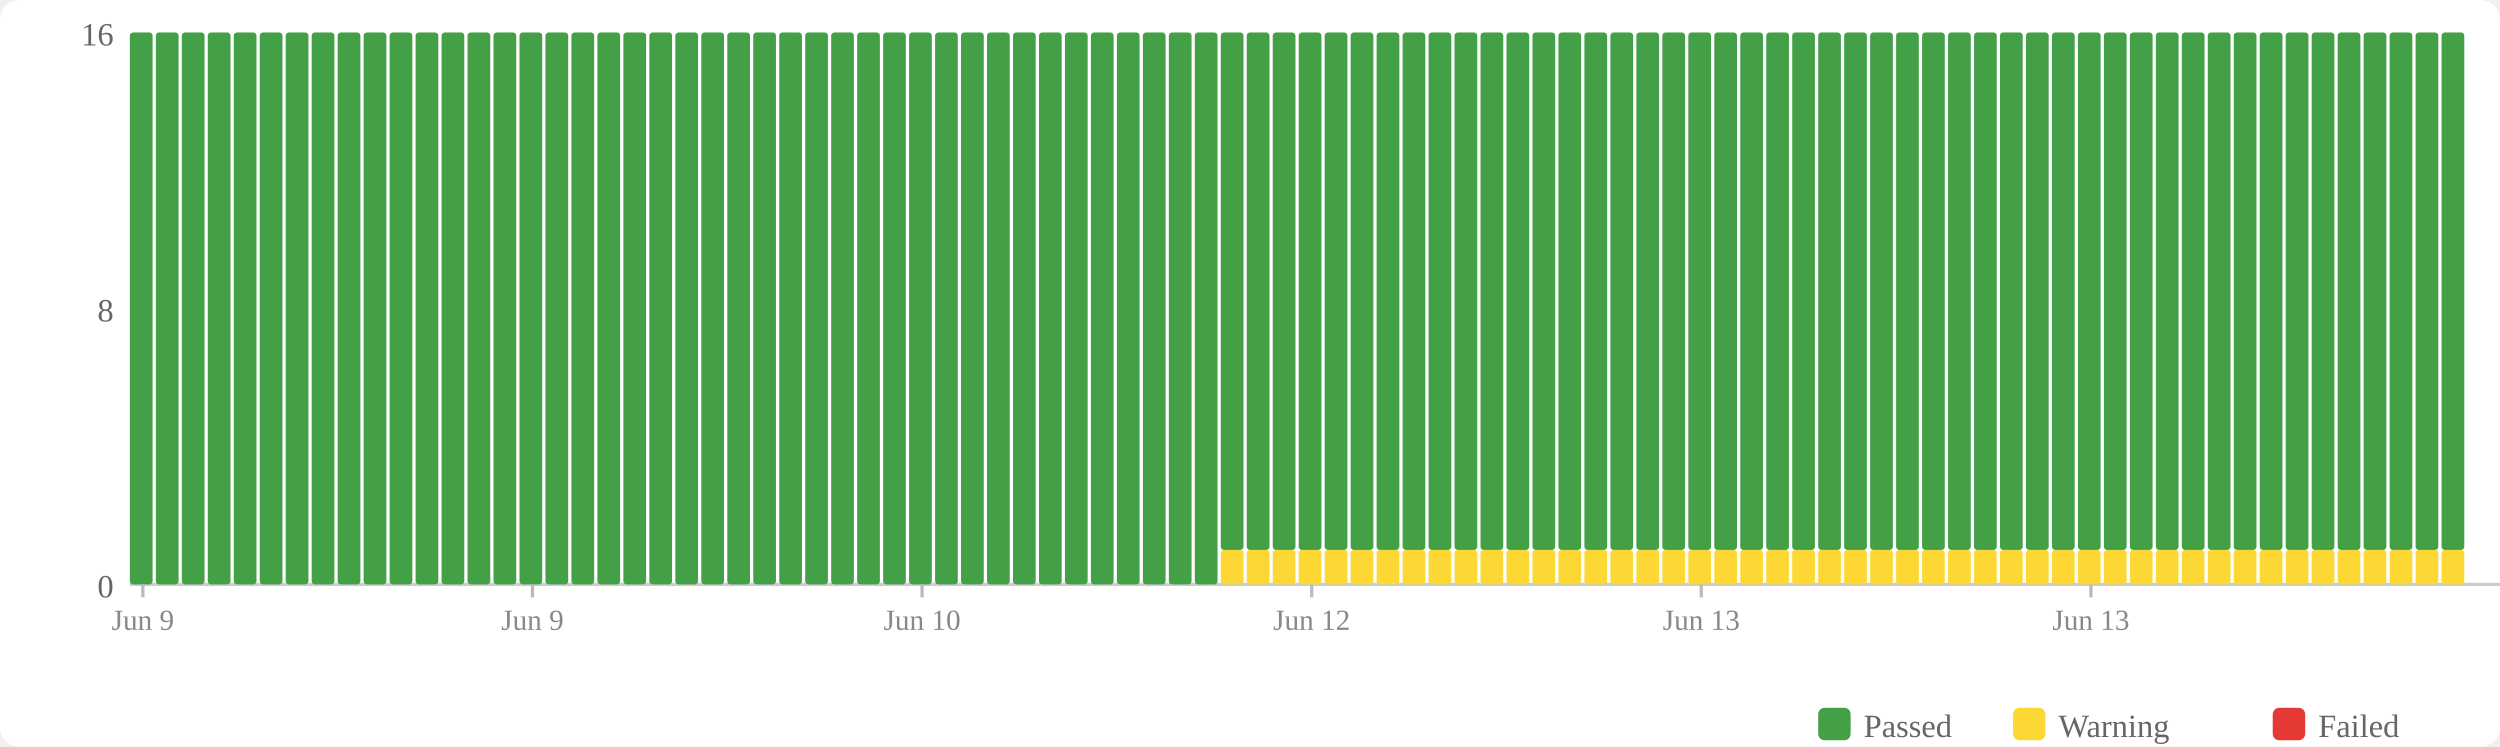
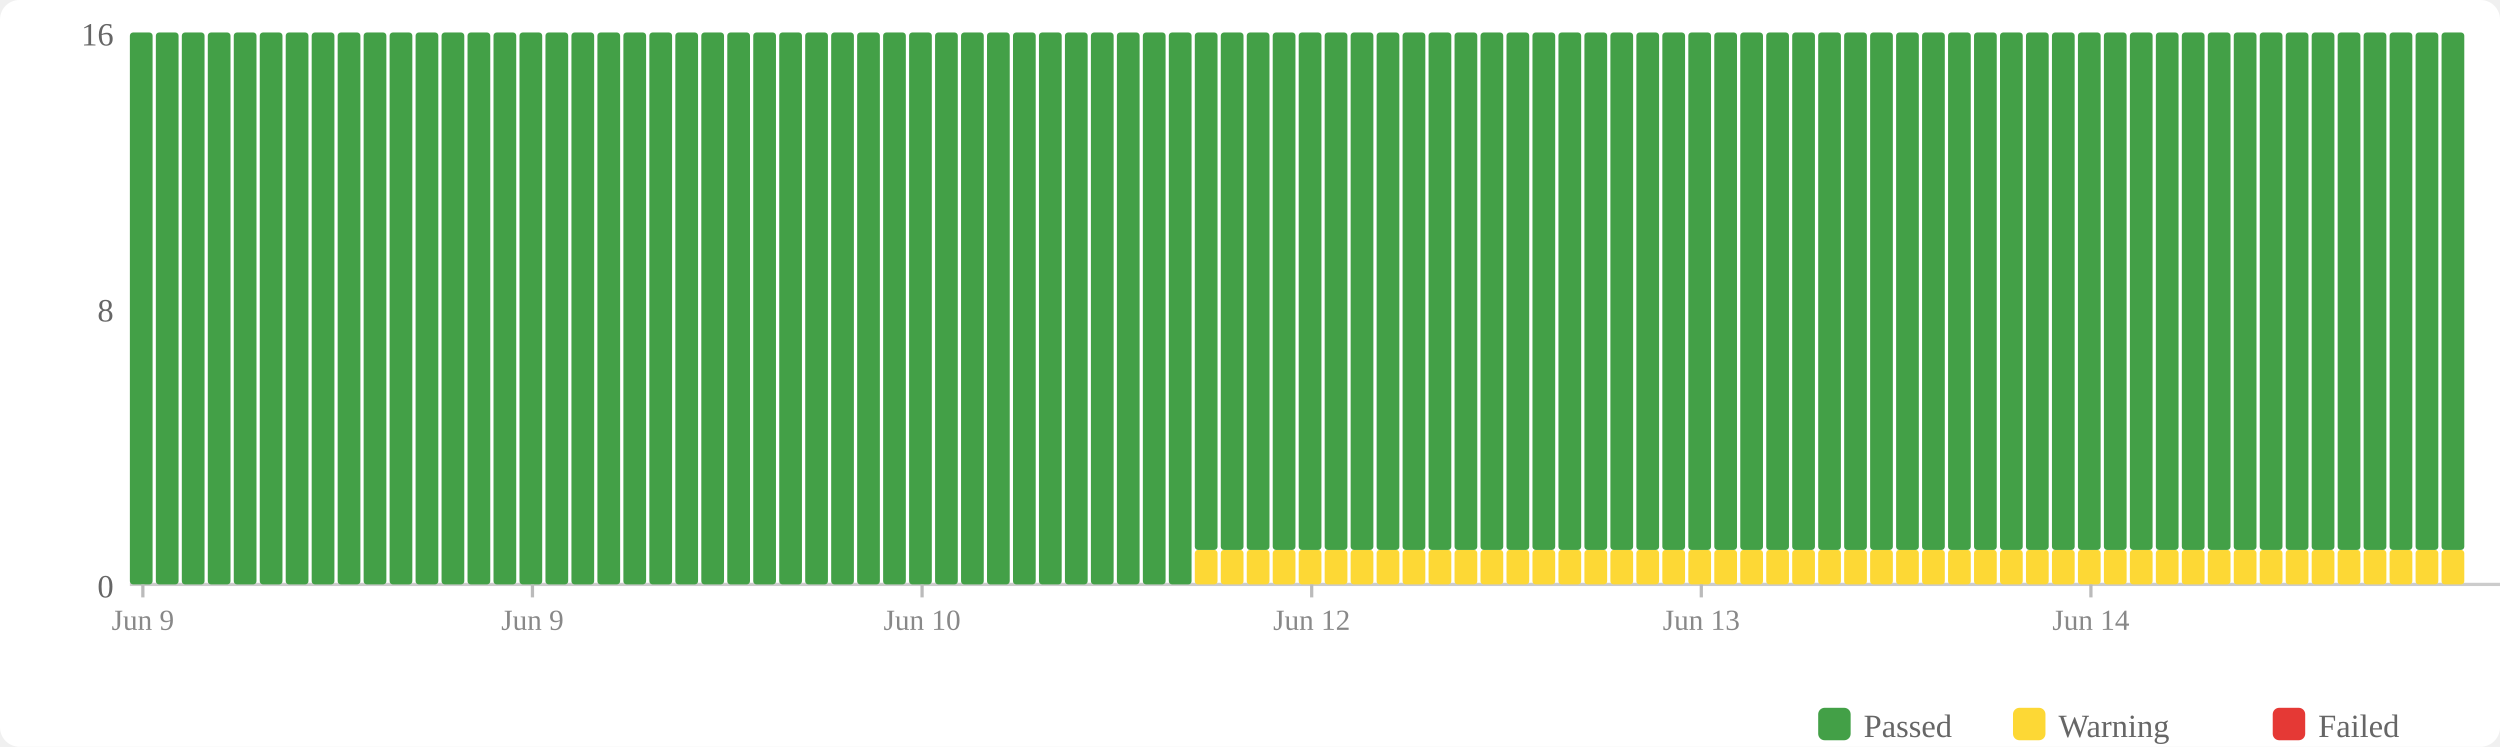
<svg xmlns="http://www.w3.org/2000/svg" width="770" height="230" viewBox="0 0 770 230">
  <rect width="770" height="230" fill="#fff" rx="6" />
  <rect x="560" y="218" width="10" height="10" fill="#43a047" rx="2" />
  <text x="574" y="227" font-size="10" fill="#666">Passed</text>
  <rect x="620" y="218" width="10" height="10" fill="#fdd835" rx="2" />
  <text x="634" y="227" font-size="10" fill="#666">Warning</text>
  <rect x="700" y="218" width="10" height="10" fill="#e53935" rx="2" />
  <text x="714" y="227" font-size="10" fill="#666">Failed</text>
  <text x="35" y="184" text-anchor="end" font-size="10" fill="#666">0</text>
  <text x="35" y="99" text-anchor="end" font-size="10" fill="#666">8</text>
  <text x="35" y="14" text-anchor="end" font-size="10" fill="#666">16</text>
  <line x1="40" y1="180" x2="770" y2="180" stroke="#ccc" stroke-width="1" />
  <rect x="40" y="10" width="7" height="170" fill="#43a047" rx="1" />
  <rect x="48" y="10" width="7" height="170" fill="#43a047" rx="1" />
  <rect x="56" y="10" width="7" height="170" fill="#43a047" rx="1" />
  <rect x="64" y="10" width="7" height="170" fill="#43a047" rx="1" />
  <rect x="72" y="10" width="7" height="170" fill="#43a047" rx="1" />
  <rect x="80" y="10" width="7" height="170" fill="#43a047" rx="1" />
  <rect x="88" y="10" width="7" height="170" fill="#43a047" rx="1" />
  <rect x="96" y="10" width="7" height="170" fill="#43a047" rx="1" />
  <rect x="104" y="10" width="7" height="170" fill="#43a047" rx="1" />
  <rect x="112" y="10" width="7" height="170" fill="#43a047" rx="1" />
  <rect x="120" y="10" width="7" height="170" fill="#43a047" rx="1" />
  <rect x="128" y="10" width="7" height="170" fill="#43a047" rx="1" />
  <rect x="136" y="10" width="7" height="170" fill="#43a047" rx="1" />
  <rect x="144" y="10" width="7" height="170" fill="#43a047" rx="1" />
  <rect x="152" y="10" width="7" height="170" fill="#43a047" rx="1" />
  <rect x="160" y="10" width="7" height="170" fill="#43a047" rx="1" />
  <rect x="168" y="10" width="7" height="170" fill="#43a047" rx="1" />
  <rect x="176" y="10" width="7" height="170" fill="#43a047" rx="1" />
  <rect x="184" y="10" width="7" height="170" fill="#43a047" rx="1" />
  <rect x="192" y="10" width="7" height="170" fill="#43a047" rx="1" />
  <rect x="200" y="10" width="7" height="170" fill="#43a047" rx="1" />
  <rect x="208" y="10" width="7" height="170" fill="#43a047" rx="1" />
  <rect x="216" y="10" width="7" height="170" fill="#43a047" rx="1" />
  <rect x="224" y="10" width="7" height="170" fill="#43a047" rx="1" />
  <rect x="232" y="10" width="7" height="170" fill="#43a047" rx="1" />
  <rect x="240" y="10" width="7" height="170" fill="#43a047" rx="1" />
  <rect x="248" y="10" width="7" height="170" fill="#43a047" rx="1" />
  <rect x="256" y="10" width="7" height="170" fill="#43a047" rx="1" />
  <rect x="264" y="10" width="7" height="170" fill="#43a047" rx="1" />
  <rect x="272" y="10" width="7" height="170" fill="#43a047" rx="1" />
  <rect x="280" y="10" width="7" height="170" fill="#43a047" rx="1" />
  <rect x="288" y="10" width="7" height="170" fill="#43a047" rx="1" />
  <rect x="296" y="10" width="7" height="170" fill="#43a047" rx="1" />
  <rect x="304" y="10" width="7" height="170" fill="#43a047" rx="1" />
  <rect x="312" y="10" width="7" height="170" fill="#43a047" rx="1" />
  <rect x="320" y="10" width="7" height="170" fill="#43a047" rx="1" />
  <rect x="328" y="10" width="7" height="170" fill="#43a047" rx="1" />
  <rect x="336" y="10" width="7" height="170" fill="#43a047" rx="1" />
  <rect x="344" y="10" width="7" height="170" fill="#43a047" rx="1" />
  <rect x="352" y="10" width="7" height="170" fill="#43a047" rx="1" />
  <rect x="360" y="10" width="7" height="170" fill="#43a047" rx="1" />
-   <rect x="368" y="10" width="7" height="170" fill="#43a047" rx="1" />
+   <rect x="368" y="169.375" width="7" height="10.625" fill="#fdd835" rx="1" />
+   <rect x="368" y="10" width="7" height="159.375" fill="#43a047" rx="1" />
  <rect x="376" y="169.375" width="7" height="10.625" fill="#fdd835" rx="1" />
  <rect x="376" y="10" width="7" height="159.375" fill="#43a047" rx="1" />
  <rect x="384" y="169.375" width="7" height="10.625" fill="#fdd835" rx="1" />
  <rect x="384" y="10" width="7" height="159.375" fill="#43a047" rx="1" />
  <rect x="392" y="169.375" width="7" height="10.625" fill="#fdd835" rx="1" />
  <rect x="392" y="10" width="7" height="159.375" fill="#43a047" rx="1" />
  <rect x="400" y="169.375" width="7" height="10.625" fill="#fdd835" rx="1" />
  <rect x="400" y="10" width="7" height="159.375" fill="#43a047" rx="1" />
  <rect x="408" y="169.375" width="7" height="10.625" fill="#fdd835" rx="1" />
  <rect x="408" y="10" width="7" height="159.375" fill="#43a047" rx="1" />
  <rect x="416" y="169.375" width="7" height="10.625" fill="#fdd835" rx="1" />
  <rect x="416" y="10" width="7" height="159.375" fill="#43a047" rx="1" />
  <rect x="424" y="169.375" width="7" height="10.625" fill="#fdd835" rx="1" />
  <rect x="424" y="10" width="7" height="159.375" fill="#43a047" rx="1" />
  <rect x="432" y="169.375" width="7" height="10.625" fill="#fdd835" rx="1" />
  <rect x="432" y="10" width="7" height="159.375" fill="#43a047" rx="1" />
  <rect x="440" y="169.375" width="7" height="10.625" fill="#fdd835" rx="1" />
  <rect x="440" y="10" width="7" height="159.375" fill="#43a047" rx="1" />
  <rect x="448" y="169.375" width="7" height="10.625" fill="#fdd835" rx="1" />
  <rect x="448" y="10" width="7" height="159.375" fill="#43a047" rx="1" />
  <rect x="456" y="169.375" width="7" height="10.625" fill="#fdd835" rx="1" />
  <rect x="456" y="10" width="7" height="159.375" fill="#43a047" rx="1" />
  <rect x="464" y="169.375" width="7" height="10.625" fill="#fdd835" rx="1" />
  <rect x="464" y="10" width="7" height="159.375" fill="#43a047" rx="1" />
  <rect x="472" y="169.375" width="7" height="10.625" fill="#fdd835" rx="1" />
  <rect x="472" y="10" width="7" height="159.375" fill="#43a047" rx="1" />
  <rect x="480" y="169.375" width="7" height="10.625" fill="#fdd835" rx="1" />
  <rect x="480" y="10" width="7" height="159.375" fill="#43a047" rx="1" />
  <rect x="488" y="169.375" width="7" height="10.625" fill="#fdd835" rx="1" />
  <rect x="488" y="10" width="7" height="159.375" fill="#43a047" rx="1" />
  <rect x="496" y="169.375" width="7" height="10.625" fill="#fdd835" rx="1" />
  <rect x="496" y="10" width="7" height="159.375" fill="#43a047" rx="1" />
  <rect x="504" y="169.375" width="7" height="10.625" fill="#fdd835" rx="1" />
  <rect x="504" y="10" width="7" height="159.375" fill="#43a047" rx="1" />
  <rect x="512" y="169.375" width="7" height="10.625" fill="#fdd835" rx="1" />
  <rect x="512" y="10" width="7" height="159.375" fill="#43a047" rx="1" />
  <rect x="520" y="169.375" width="7" height="10.625" fill="#fdd835" rx="1" />
  <rect x="520" y="10" width="7" height="159.375" fill="#43a047" rx="1" />
  <rect x="528" y="169.375" width="7" height="10.625" fill="#fdd835" rx="1" />
  <rect x="528" y="10" width="7" height="159.375" fill="#43a047" rx="1" />
  <rect x="536" y="169.375" width="7" height="10.625" fill="#fdd835" rx="1" />
  <rect x="536" y="10" width="7" height="159.375" fill="#43a047" rx="1" />
  <rect x="544" y="169.375" width="7" height="10.625" fill="#fdd835" rx="1" />
  <rect x="544" y="10" width="7" height="159.375" fill="#43a047" rx="1" />
  <rect x="552" y="169.375" width="7" height="10.625" fill="#fdd835" rx="1" />
  <rect x="552" y="10" width="7" height="159.375" fill="#43a047" rx="1" />
  <rect x="560" y="169.375" width="7" height="10.625" fill="#fdd835" rx="1" />
  <rect x="560" y="10" width="7" height="159.375" fill="#43a047" rx="1" />
  <rect x="568" y="169.375" width="7" height="10.625" fill="#fdd835" rx="1" />
  <rect x="568" y="10" width="7" height="159.375" fill="#43a047" rx="1" />
  <rect x="576" y="169.375" width="7" height="10.625" fill="#fdd835" rx="1" />
  <rect x="576" y="10" width="7" height="159.375" fill="#43a047" rx="1" />
  <rect x="584" y="169.375" width="7" height="10.625" fill="#fdd835" rx="1" />
  <rect x="584" y="10" width="7" height="159.375" fill="#43a047" rx="1" />
  <rect x="592" y="169.375" width="7" height="10.625" fill="#fdd835" rx="1" />
  <rect x="592" y="10" width="7" height="159.375" fill="#43a047" rx="1" />
  <rect x="600" y="169.375" width="7" height="10.625" fill="#fdd835" rx="1" />
  <rect x="600" y="10" width="7" height="159.375" fill="#43a047" rx="1" />
  <rect x="608" y="169.375" width="7" height="10.625" fill="#fdd835" rx="1" />
  <rect x="608" y="10" width="7" height="159.375" fill="#43a047" rx="1" />
  <rect x="616" y="169.375" width="7" height="10.625" fill="#fdd835" rx="1" />
  <rect x="616" y="10" width="7" height="159.375" fill="#43a047" rx="1" />
  <rect x="624" y="169.375" width="7" height="10.625" fill="#fdd835" rx="1" />
  <rect x="624" y="10" width="7" height="159.375" fill="#43a047" rx="1" />
  <rect x="632" y="169.375" width="7" height="10.625" fill="#fdd835" rx="1" />
  <rect x="632" y="10" width="7" height="159.375" fill="#43a047" rx="1" />
  <rect x="640" y="169.375" width="7" height="10.625" fill="#fdd835" rx="1" />
  <rect x="640" y="10" width="7" height="159.375" fill="#43a047" rx="1" />
  <rect x="648" y="169.375" width="7" height="10.625" fill="#fdd835" rx="1" />
  <rect x="648" y="10" width="7" height="159.375" fill="#43a047" rx="1" />
  <rect x="656" y="169.375" width="7" height="10.625" fill="#fdd835" rx="1" />
  <rect x="656" y="10" width="7" height="159.375" fill="#43a047" rx="1" />
  <rect x="664" y="169.375" width="7" height="10.625" fill="#fdd835" rx="1" />
  <rect x="664" y="10" width="7" height="159.375" fill="#43a047" rx="1" />
  <rect x="672" y="169.375" width="7" height="10.625" fill="#fdd835" rx="1" />
  <rect x="672" y="10" width="7" height="159.375" fill="#43a047" rx="1" />
  <rect x="680" y="169.375" width="7" height="10.625" fill="#fdd835" rx="1" />
  <rect x="680" y="10" width="7" height="159.375" fill="#43a047" rx="1" />
  <rect x="688" y="169.375" width="7" height="10.625" fill="#fdd835" rx="1" />
  <rect x="688" y="10" width="7" height="159.375" fill="#43a047" rx="1" />
  <rect x="696" y="169.375" width="7" height="10.625" fill="#fdd835" rx="1" />
  <rect x="696" y="10" width="7" height="159.375" fill="#43a047" rx="1" />
  <rect x="704" y="169.375" width="7" height="10.625" fill="#fdd835" rx="1" />
  <rect x="704" y="10" width="7" height="159.375" fill="#43a047" rx="1" />
  <rect x="712" y="169.375" width="7" height="10.625" fill="#fdd835" rx="1" />
  <rect x="712" y="10" width="7" height="159.375" fill="#43a047" rx="1" />
  <rect x="720" y="169.375" width="7" height="10.625" fill="#fdd835" rx="1" />
  <rect x="720" y="10" width="7" height="159.375" fill="#43a047" rx="1" />
  <rect x="728" y="169.375" width="7" height="10.625" fill="#fdd835" rx="1" />
  <rect x="728" y="10" width="7" height="159.375" fill="#43a047" rx="1" />
  <rect x="736" y="169.375" width="7" height="10.625" fill="#fdd835" rx="1" />
  <rect x="736" y="10" width="7" height="159.375" fill="#43a047" rx="1" />
  <rect x="744" y="169.375" width="7" height="10.625" fill="#fdd835" rx="1" />
  <rect x="744" y="10" width="7" height="159.375" fill="#43a047" rx="1" />
  <rect x="752" y="169.375" width="7" height="10.625" fill="#fdd835" rx="1" />
  <rect x="752" y="10" width="7" height="159.375" fill="#43a047" rx="1" />
  <line x1="44.0" y1="180" x2="44.0" y2="184" stroke="#bbb" stroke-width="1" />
  <text x="44.0" y="194" text-anchor="middle" font-size="9" fill="#888">Jun 9</text>
  <line x1="164.0" y1="180" x2="164.0" y2="184" stroke="#bbb" stroke-width="1" />
  <text x="164.0" y="194" text-anchor="middle" font-size="9" fill="#888">Jun 9</text>
  <line x1="284.0" y1="180" x2="284.0" y2="184" stroke="#bbb" stroke-width="1" />
  <text x="284.0" y="194" text-anchor="middle" font-size="9" fill="#888">Jun 10</text>
  <line x1="404.0" y1="180" x2="404.0" y2="184" stroke="#bbb" stroke-width="1" />
  <text x="404.0" y="194" text-anchor="middle" font-size="9" fill="#888">Jun 12</text>
  <line x1="524.0" y1="180" x2="524.0" y2="184" stroke="#bbb" stroke-width="1" />
  <text x="524.0" y="194" text-anchor="middle" font-size="9" fill="#888">Jun 13</text>
  <line x1="644.0" y1="180" x2="644.0" y2="184" stroke="#bbb" stroke-width="1" />
-   <text x="644.0" y="194" text-anchor="middle" font-size="9" fill="#888">Jun 13</text>
+   <text x="644.0" y="194" text-anchor="middle" font-size="9" fill="#888">Jun 14</text>
</svg>
